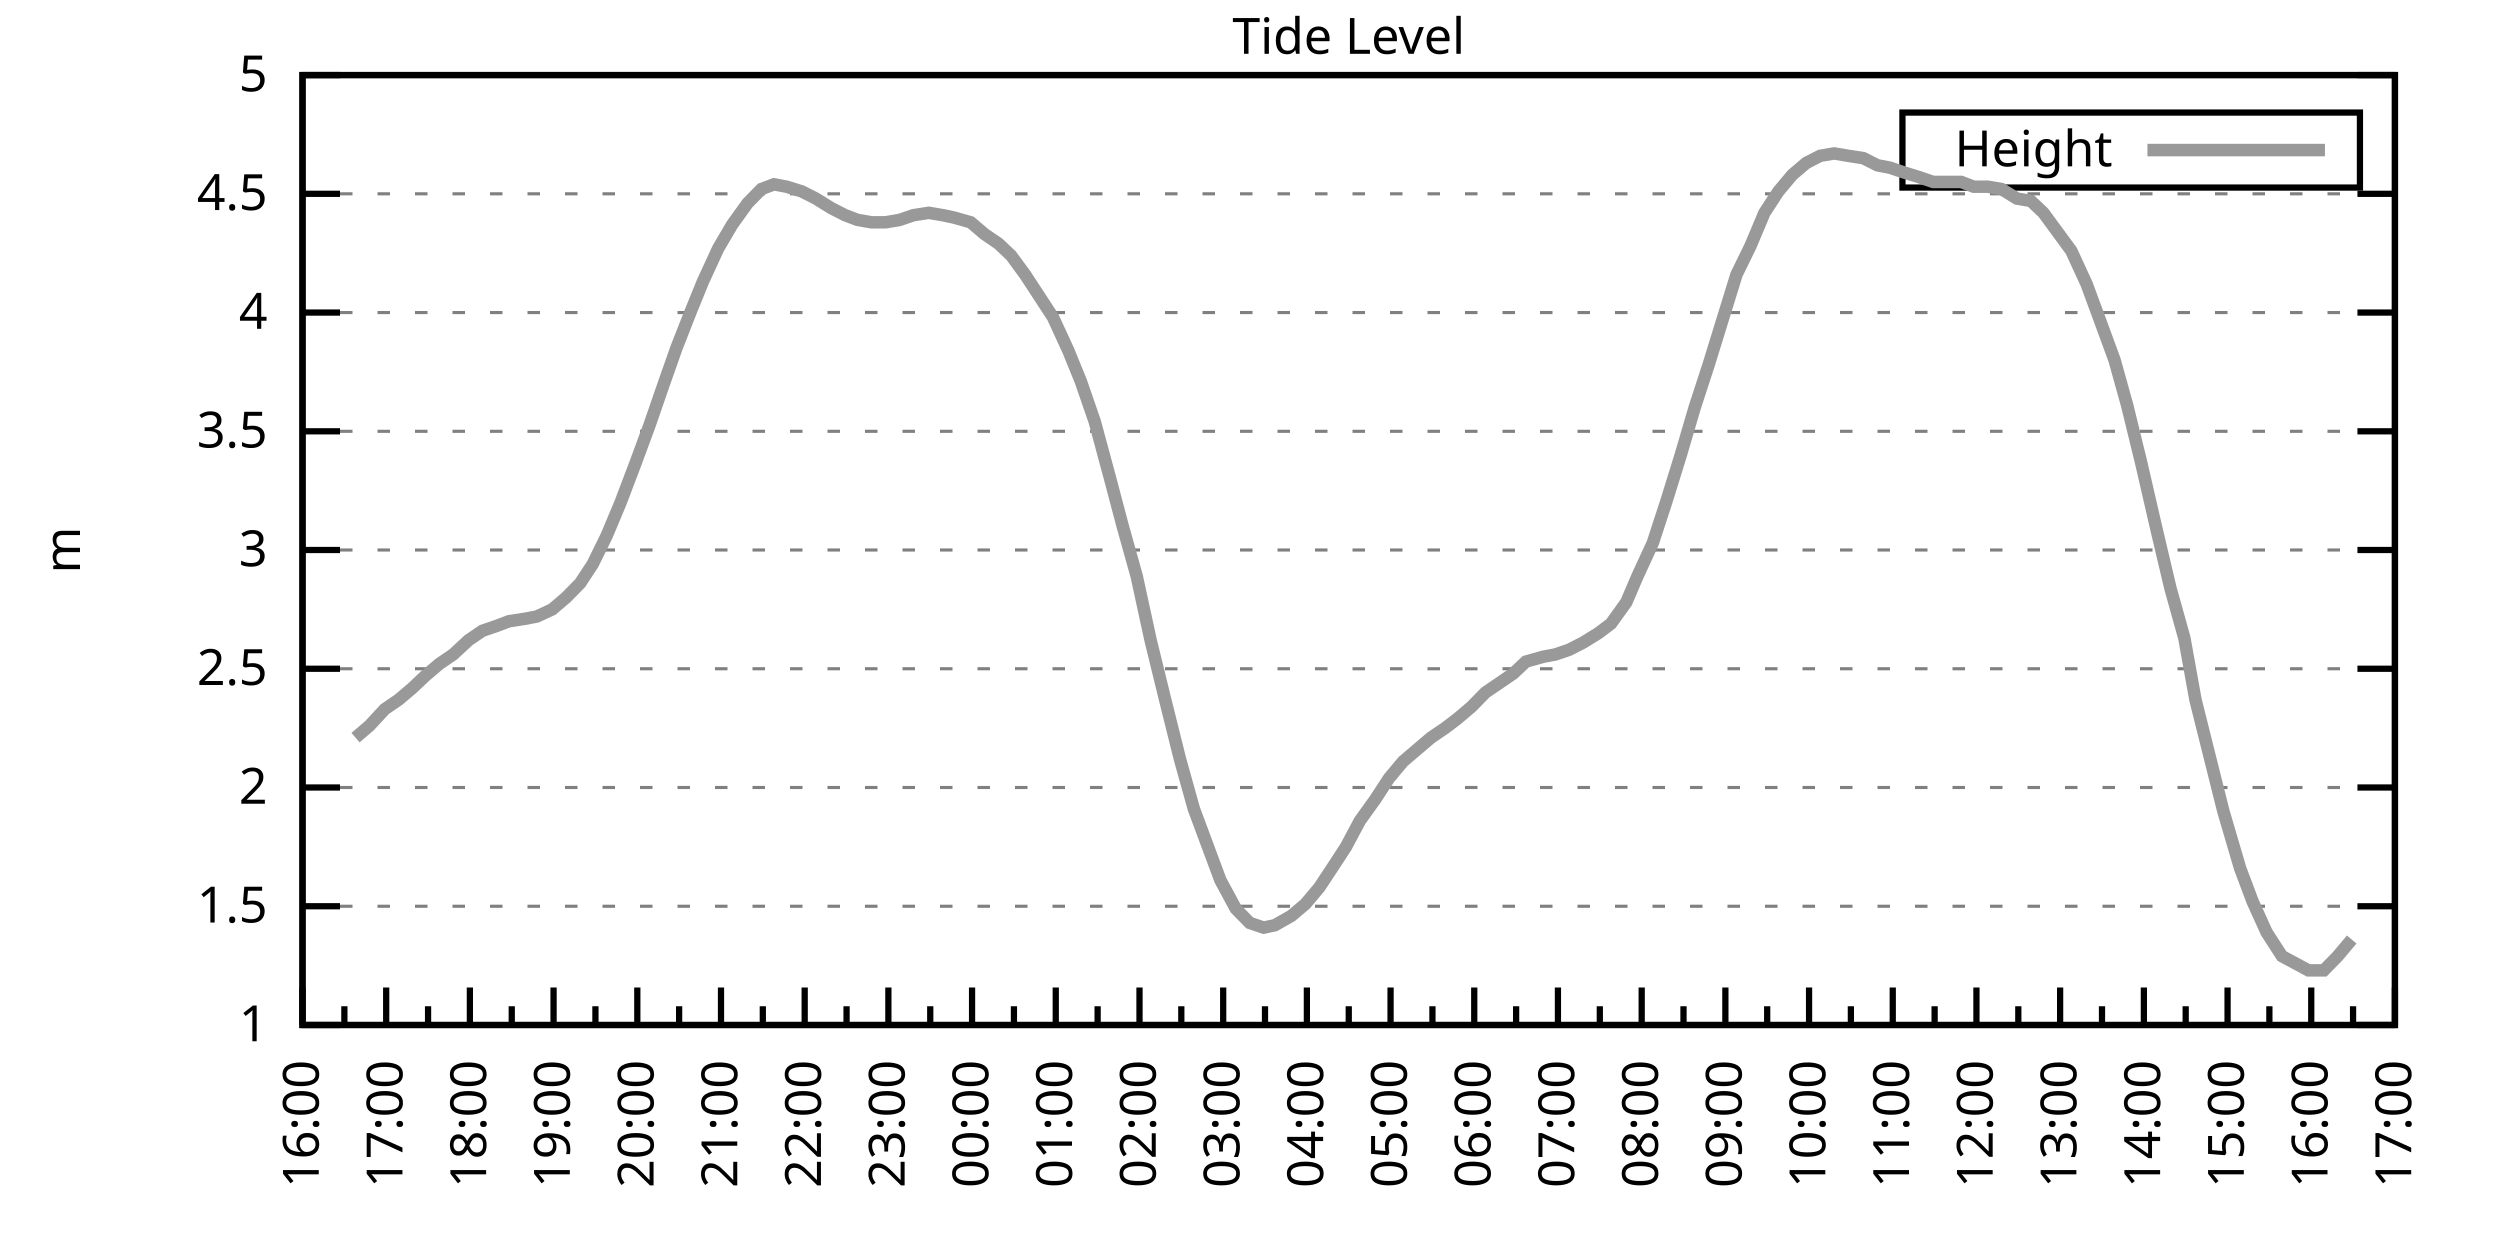
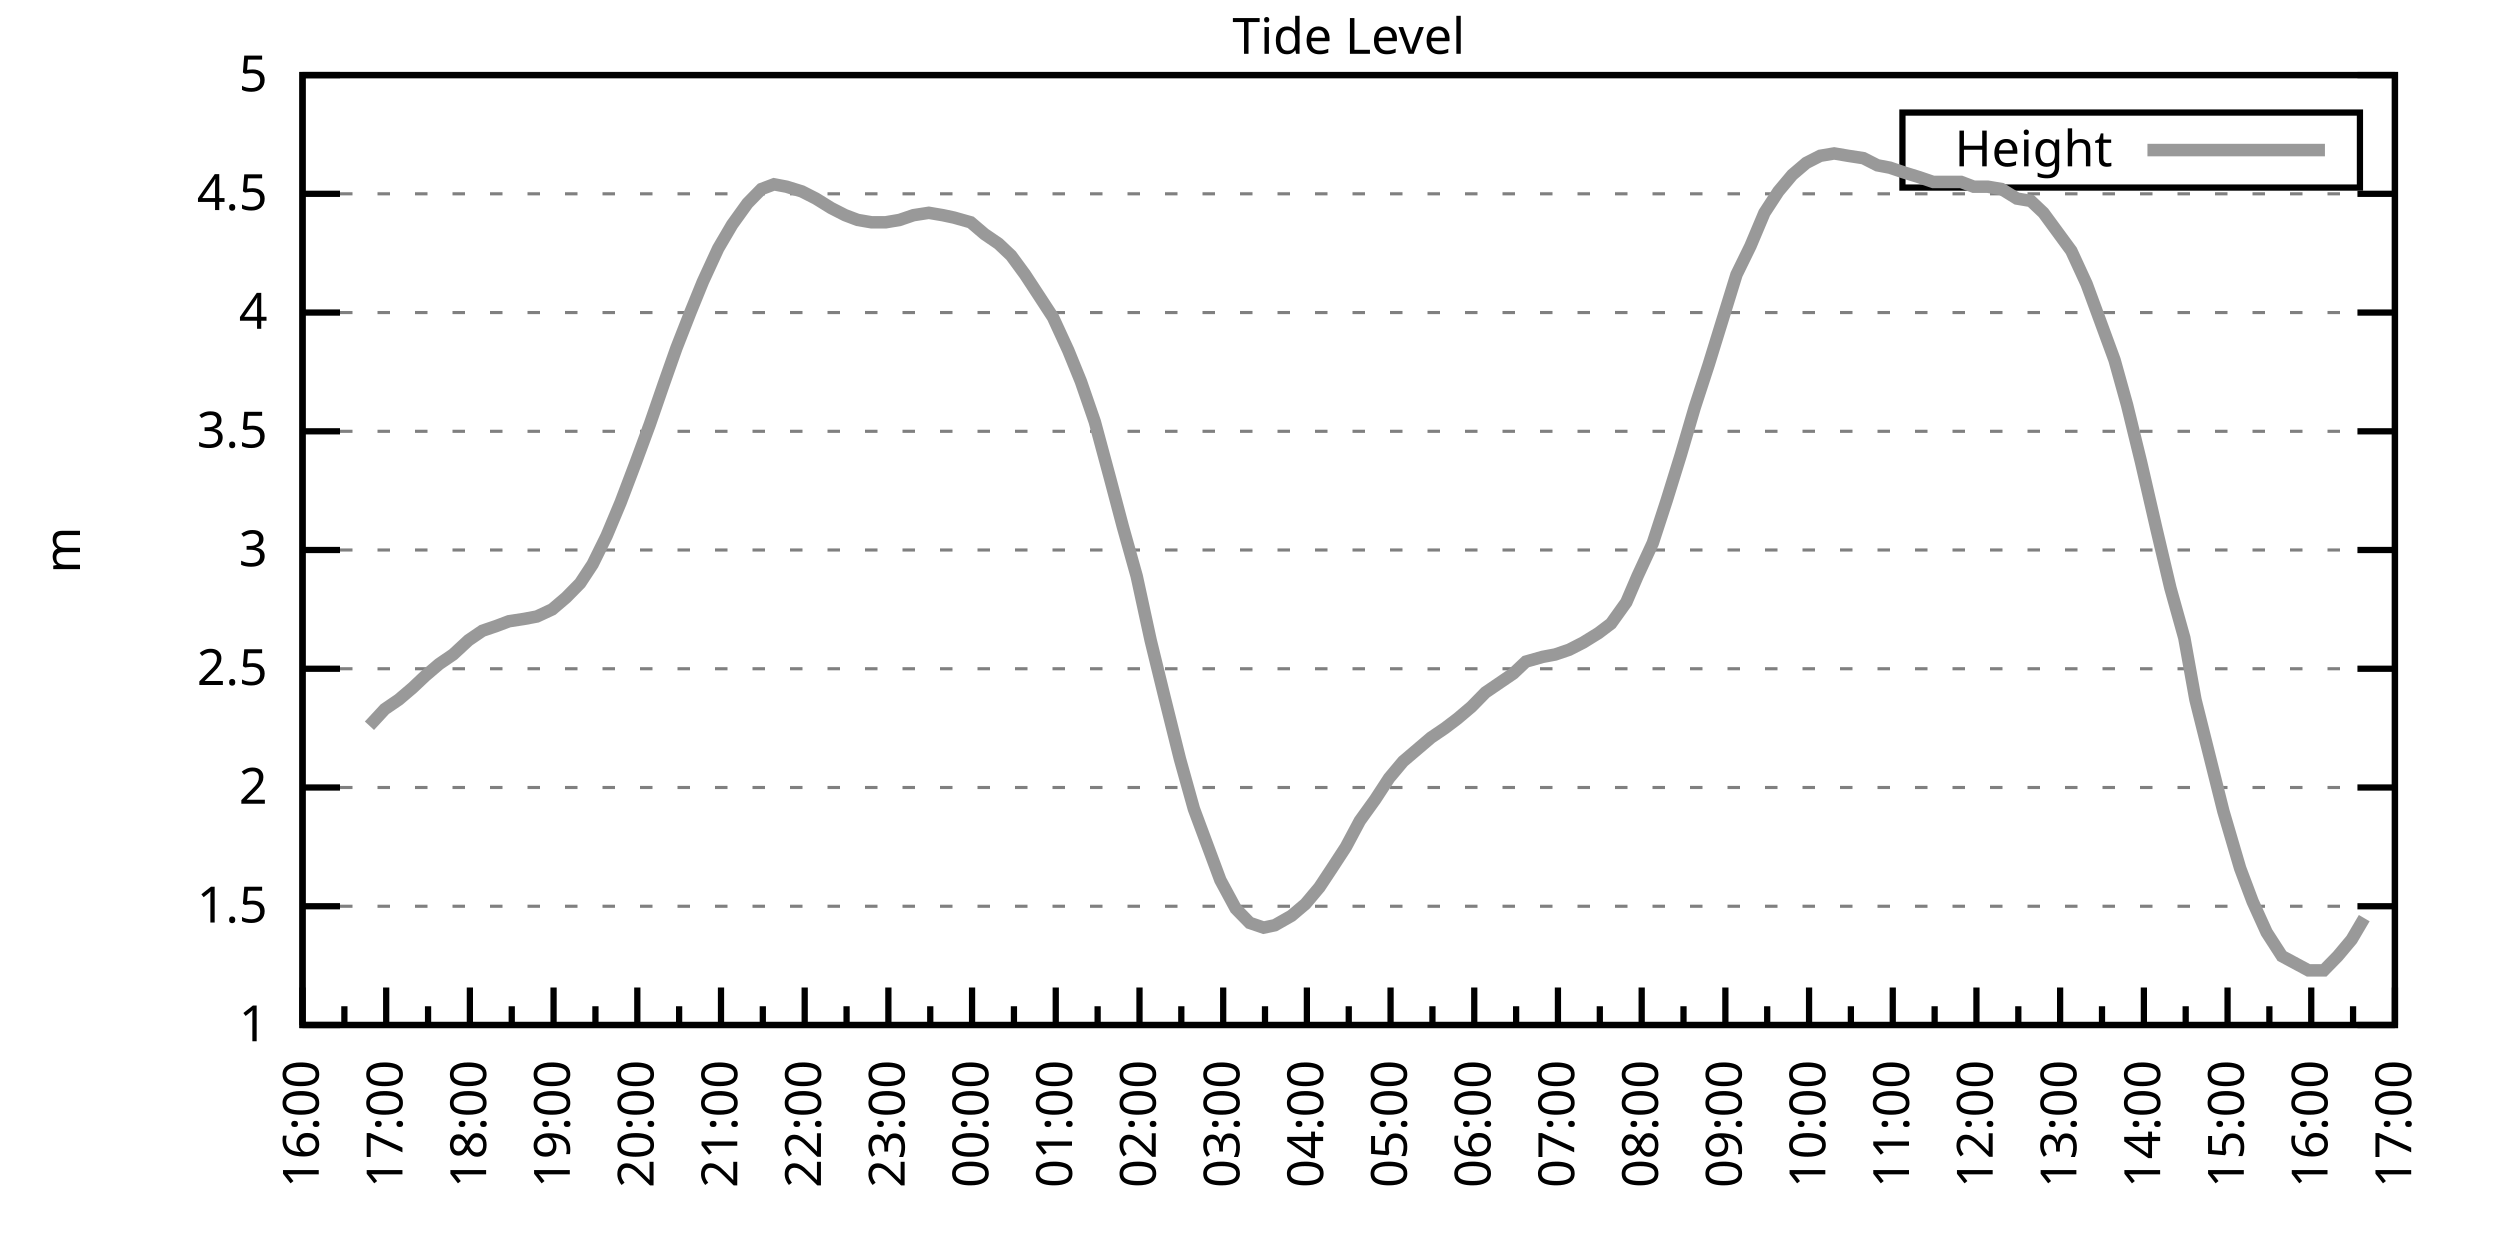
<svg xmlns="http://www.w3.org/2000/svg" xmlns:xlink="http://www.w3.org/1999/xlink" width="400" height="200" viewBox="0 0 400 200">
  <g id="gnuplot_canvas">
    <rect x="0" y="0" width="400" height="200" fill="none" />
    <defs>
      <circle id="gpDot" r="0.5" stroke-width="0.5" stroke="currentColor" />
      <path id="gpPt0" stroke-width="0.333" stroke="currentColor" d="M-1,0 h2 M0,-1 v2" />
      <path id="gpPt1" stroke-width="0.333" stroke="currentColor" d="M-1,-1 L1,1 M1,-1 L-1,1" />
      <path id="gpPt2" stroke-width="0.333" stroke="currentColor" d="M-1,0 L1,0 M0,-1 L0,1 M-1,-1 L1,1 M-1,1 L1,-1" />
      <rect id="gpPt3" stroke-width="0.333" stroke="currentColor" x="-1" y="-1" width="2" height="2" />
      <rect id="gpPt4" stroke-width="0.333" stroke="currentColor" fill="currentColor" x="-1" y="-1" width="2" height="2" />
      <circle id="gpPt5" stroke-width="0.333" stroke="currentColor" cx="0" cy="0" r="1" />
      <use xlink:href="#gpPt5" id="gpPt6" fill="currentColor" stroke="none" />
      <path id="gpPt7" stroke-width="0.333" stroke="currentColor" d="M0,-1.33 L-1.33,0.67 L1.33,0.67 z" />
      <use xlink:href="#gpPt7" id="gpPt8" fill="currentColor" stroke="none" />
      <use xlink:href="#gpPt7" id="gpPt9" stroke="currentColor" transform="rotate(180)" />
      <use xlink:href="#gpPt9" id="gpPt10" fill="currentColor" stroke="none" />
      <use xlink:href="#gpPt3" id="gpPt11" stroke="currentColor" transform="rotate(45)" />
      <use xlink:href="#gpPt11" id="gpPt12" fill="currentColor" stroke="none" />
      <path id="gpPt13" stroke-width="0.333" stroke="currentColor" d="M0,1.330 L1.265,0.411 L0.782,-1.067 L-0.782,-1.076 L-1.265,0.411 z" />
      <use xlink:href="#gpPt13" id="gpPt14" fill="currentColor" stroke="none" />
      <filter id="textbox" filterUnits="objectBoundingBox" x="0" y="0" height="1" width="1">
        <feFlood flood-color="white" flood-opacity="1" result="bgnd" />
        <feComposite in="SourceGraphic" in2="bgnd" operator="atop" />
      </filter>
      <filter id="greybox" filterUnits="objectBoundingBox" x="0" y="0" height="1" width="1">
        <feFlood flood-color="lightgrey" flood-opacity="1" result="grey" />
        <feComposite in="SourceGraphic" in2="grey" operator="atop" />
      </filter>
    </defs>
    <g fill="none" color="white" stroke="currentColor" stroke-width="1.00" stroke-linecap="butt" stroke-linejoin="miter">
</g>
    <g fill="none" color="black" stroke="currentColor" stroke-width="1.00" stroke-linecap="butt" stroke-linejoin="miter">
      <g stroke="none" shape-rendering="crispEdges">
        <polygon fill="rgb(255, 255, 255)" points="48.40,164.00 383.18,164.00 383.18,12.02 48.40,12.02 " />
      </g>
    </g>
    <g fill="none" color="black" stroke="currentColor" stroke-width="1.00" stroke-linecap="butt" stroke-linejoin="miter">
</g>
    <g fill="none" color="black" stroke="black" stroke-width="0.50" stroke-linecap="butt" stroke-linejoin="miter">
</g>
    <g fill="none" color="gray" stroke="currentColor" stroke-width="0.50" stroke-linecap="butt" stroke-linejoin="miter">
      <path stroke="gray" stroke-dasharray="2,4" class="gridline" d="M48.40,164.00 L383.19,164.00  " />
    </g>
    <g fill="none" color="gray" stroke="gray" stroke-width="1.00" stroke-linecap="butt" stroke-linejoin="miter">
</g>
    <g fill="none" color="black" stroke="currentColor" stroke-width="1.00" stroke-linecap="butt" stroke-linejoin="miter">
      <path stroke="black" d="M48.40,164.00 L54.40,164.00 M383.19,164.00 L377.19,164.00  " />
      <g transform="translate(42.80,166.60)" stroke="none" fill="black" font-family="Sans" font-size="8.00" text-anchor="end">
        <text>
          <tspan font-family="Sans"> 1</tspan>
        </text>
      </g>
    </g>
    <g fill="none" color="black" stroke="currentColor" stroke-width="1.00" stroke-linecap="butt" stroke-linejoin="miter">
</g>
    <g fill="none" color="black" stroke="black" stroke-width="0.50" stroke-linecap="butt" stroke-linejoin="miter">
</g>
    <g fill="none" color="gray" stroke="currentColor" stroke-width="0.50" stroke-linecap="butt" stroke-linejoin="miter">
      <path stroke="gray" stroke-dasharray="2,4" class="gridline" d="M48.40,145.00 L383.19,145.00  " />
    </g>
    <g fill="none" color="gray" stroke="gray" stroke-width="1.00" stroke-linecap="butt" stroke-linejoin="miter">
</g>
    <g fill="none" color="black" stroke="currentColor" stroke-width="1.00" stroke-linecap="butt" stroke-linejoin="miter">
      <path stroke="black" d="M48.40,145.00 L54.40,145.00 M383.19,145.00 L377.19,145.00  " />
      <g transform="translate(42.80,147.60)" stroke="none" fill="black" font-family="Sans" font-size="8.00" text-anchor="end">
        <text>
          <tspan font-family="Sans"> 1.5</tspan>
        </text>
      </g>
    </g>
    <g fill="none" color="black" stroke="currentColor" stroke-width="1.00" stroke-linecap="butt" stroke-linejoin="miter">
</g>
    <g fill="none" color="black" stroke="black" stroke-width="0.50" stroke-linecap="butt" stroke-linejoin="miter">
</g>
    <g fill="none" color="gray" stroke="currentColor" stroke-width="0.50" stroke-linecap="butt" stroke-linejoin="miter">
      <path stroke="gray" stroke-dasharray="2,4" class="gridline" d="M48.40,126.00 L383.19,126.00  " />
    </g>
    <g fill="none" color="gray" stroke="gray" stroke-width="1.00" stroke-linecap="butt" stroke-linejoin="miter">
</g>
    <g fill="none" color="black" stroke="currentColor" stroke-width="1.00" stroke-linecap="butt" stroke-linejoin="miter">
      <path stroke="black" d="M48.40,126.00 L54.40,126.00 M383.19,126.00 L377.19,126.00  " />
      <g transform="translate(42.80,128.60)" stroke="none" fill="black" font-family="Sans" font-size="8.00" text-anchor="end">
        <text>
          <tspan font-family="Sans"> 2</tspan>
        </text>
      </g>
    </g>
    <g fill="none" color="black" stroke="currentColor" stroke-width="1.00" stroke-linecap="butt" stroke-linejoin="miter">
</g>
    <g fill="none" color="black" stroke="black" stroke-width="0.50" stroke-linecap="butt" stroke-linejoin="miter">
</g>
    <g fill="none" color="gray" stroke="currentColor" stroke-width="0.50" stroke-linecap="butt" stroke-linejoin="miter">
      <path stroke="gray" stroke-dasharray="2,4" class="gridline" d="M48.40,107.00 L383.19,107.00  " />
    </g>
    <g fill="none" color="gray" stroke="gray" stroke-width="1.00" stroke-linecap="butt" stroke-linejoin="miter">
</g>
    <g fill="none" color="black" stroke="currentColor" stroke-width="1.00" stroke-linecap="butt" stroke-linejoin="miter">
      <path stroke="black" d="M48.40,107.00 L54.40,107.00 M383.19,107.00 L377.19,107.00  " />
      <g transform="translate(42.80,109.60)" stroke="none" fill="black" font-family="Sans" font-size="8.00" text-anchor="end">
        <text>
          <tspan font-family="Sans"> 2.5</tspan>
        </text>
      </g>
    </g>
    <g fill="none" color="black" stroke="currentColor" stroke-width="1.00" stroke-linecap="butt" stroke-linejoin="miter">
</g>
    <g fill="none" color="black" stroke="black" stroke-width="0.50" stroke-linecap="butt" stroke-linejoin="miter">
</g>
    <g fill="none" color="gray" stroke="currentColor" stroke-width="0.50" stroke-linecap="butt" stroke-linejoin="miter">
      <path stroke="gray" stroke-dasharray="2,4" class="gridline" d="M48.40,88.00 L383.19,88.00  " />
    </g>
    <g fill="none" color="gray" stroke="gray" stroke-width="1.00" stroke-linecap="butt" stroke-linejoin="miter">
</g>
    <g fill="none" color="black" stroke="currentColor" stroke-width="1.00" stroke-linecap="butt" stroke-linejoin="miter">
      <path stroke="black" d="M48.40,88.00 L54.40,88.00 M383.19,88.00 L377.19,88.00  " />
      <g transform="translate(42.80,90.60)" stroke="none" fill="black" font-family="Sans" font-size="8.00" text-anchor="end">
        <text>
          <tspan font-family="Sans"> 3</tspan>
        </text>
      </g>
    </g>
    <g fill="none" color="black" stroke="currentColor" stroke-width="1.00" stroke-linecap="butt" stroke-linejoin="miter">
</g>
    <g fill="none" color="black" stroke="black" stroke-width="0.50" stroke-linecap="butt" stroke-linejoin="miter">
</g>
    <g fill="none" color="gray" stroke="currentColor" stroke-width="0.50" stroke-linecap="butt" stroke-linejoin="miter">
      <path stroke="gray" stroke-dasharray="2,4" class="gridline" d="M48.40,69.01 L383.19,69.01  " />
    </g>
    <g fill="none" color="gray" stroke="gray" stroke-width="1.00" stroke-linecap="butt" stroke-linejoin="miter">
</g>
    <g fill="none" color="black" stroke="currentColor" stroke-width="1.00" stroke-linecap="butt" stroke-linejoin="miter">
      <path stroke="black" d="M48.40,69.01 L54.40,69.01 M383.19,69.01 L377.19,69.01  " />
      <g transform="translate(42.80,71.61)" stroke="none" fill="black" font-family="Sans" font-size="8.00" text-anchor="end">
        <text>
          <tspan font-family="Sans"> 3.5</tspan>
        </text>
      </g>
    </g>
    <g fill="none" color="black" stroke="currentColor" stroke-width="1.00" stroke-linecap="butt" stroke-linejoin="miter">
</g>
    <g fill="none" color="black" stroke="black" stroke-width="0.50" stroke-linecap="butt" stroke-linejoin="miter">
</g>
    <g fill="none" color="gray" stroke="currentColor" stroke-width="0.50" stroke-linecap="butt" stroke-linejoin="miter">
      <path stroke="gray" stroke-dasharray="2,4" class="gridline" d="M48.40,50.01 L383.19,50.01  " />
    </g>
    <g fill="none" color="gray" stroke="gray" stroke-width="1.00" stroke-linecap="butt" stroke-linejoin="miter">
</g>
    <g fill="none" color="black" stroke="currentColor" stroke-width="1.00" stroke-linecap="butt" stroke-linejoin="miter">
      <path stroke="black" d="M48.40,50.01 L54.40,50.01 M383.19,50.01 L377.19,50.01  " />
      <g transform="translate(42.80,52.61)" stroke="none" fill="black" font-family="Sans" font-size="8.00" text-anchor="end">
        <text>
          <tspan font-family="Sans"> 4</tspan>
        </text>
      </g>
    </g>
    <g fill="none" color="black" stroke="currentColor" stroke-width="1.00" stroke-linecap="butt" stroke-linejoin="miter">
</g>
    <g fill="none" color="black" stroke="black" stroke-width="0.50" stroke-linecap="butt" stroke-linejoin="miter">
</g>
    <g fill="none" color="gray" stroke="currentColor" stroke-width="0.50" stroke-linecap="butt" stroke-linejoin="miter">
      <path stroke="gray" stroke-dasharray="2,4" class="gridline" d="M48.40,31.01 L383.19,31.01  " />
    </g>
    <g fill="none" color="gray" stroke="gray" stroke-width="1.00" stroke-linecap="butt" stroke-linejoin="miter">
</g>
    <g fill="none" color="black" stroke="currentColor" stroke-width="1.00" stroke-linecap="butt" stroke-linejoin="miter">
      <path stroke="black" d="M48.40,31.01 L54.40,31.01 M383.19,31.01 L377.19,31.01  " />
      <g transform="translate(42.80,33.61)" stroke="none" fill="black" font-family="Sans" font-size="8.00" text-anchor="end">
        <text>
          <tspan font-family="Sans"> 4.5</tspan>
        </text>
      </g>
    </g>
    <g fill="none" color="black" stroke="currentColor" stroke-width="1.00" stroke-linecap="butt" stroke-linejoin="miter">
</g>
    <g fill="none" color="black" stroke="black" stroke-width="0.50" stroke-linecap="butt" stroke-linejoin="miter">
</g>
    <g fill="none" color="gray" stroke="currentColor" stroke-width="0.50" stroke-linecap="butt" stroke-linejoin="miter">
      <path stroke="gray" stroke-dasharray="2,4" class="gridline" d="M48.40,12.01 L383.19,12.01  " />
    </g>
    <g fill="none" color="gray" stroke="gray" stroke-width="1.00" stroke-linecap="butt" stroke-linejoin="miter">
</g>
    <g fill="none" color="black" stroke="currentColor" stroke-width="1.00" stroke-linecap="butt" stroke-linejoin="miter">
      <path stroke="black" d="M48.40,12.01 L54.40,12.01 M383.19,12.01 L377.19,12.01  " />
      <g transform="translate(42.80,14.61)" stroke="none" fill="black" font-family="Sans" font-size="8.00" text-anchor="end">
        <text>
          <tspan font-family="Sans"> 5</tspan>
        </text>
      </g>
    </g>
    <g fill="none" color="black" stroke="currentColor" stroke-width="1.00" stroke-linecap="butt" stroke-linejoin="miter">
      <path stroke="black" d="M48.40,164.00 L48.40,158.00  " />
      <g transform="translate(51.00,169.60) rotate(270)" stroke="none" fill="black" font-family="Sans" font-size="8.00" text-anchor="end">
        <text>
          <tspan font-family="Sans">16:00</tspan>
        </text>
      </g>
    </g>
    <g fill="none" color="black" stroke="currentColor" stroke-width="1.00" stroke-linecap="butt" stroke-linejoin="miter">
      <path stroke="black" d="M55.10,164.00 L55.10,161.00 M61.79,164.00 L61.79,158.00  " />
      <g transform="translate(64.39,169.60) rotate(270)" stroke="none" fill="black" font-family="Sans" font-size="8.00" text-anchor="end">
        <text>
          <tspan font-family="Sans">17:00</tspan>
        </text>
      </g>
    </g>
    <g fill="none" color="black" stroke="currentColor" stroke-width="1.00" stroke-linecap="butt" stroke-linejoin="miter">
      <path stroke="black" d="M68.49,164.00 L68.49,161.00 M75.18,164.00 L75.18,158.00  " />
      <g transform="translate(77.78,169.60) rotate(270)" stroke="none" fill="black" font-family="Sans" font-size="8.00" text-anchor="end">
        <text>
          <tspan font-family="Sans">18:00</tspan>
        </text>
      </g>
    </g>
    <g fill="none" color="black" stroke="currentColor" stroke-width="1.00" stroke-linecap="butt" stroke-linejoin="miter">
      <path stroke="black" d="M81.88,164.00 L81.88,161.00 M88.57,164.00 L88.57,158.00  " />
      <g transform="translate(91.17,169.60) rotate(270)" stroke="none" fill="black" font-family="Sans" font-size="8.00" text-anchor="end">
        <text>
          <tspan font-family="Sans">19:00</tspan>
        </text>
      </g>
    </g>
    <g fill="none" color="black" stroke="currentColor" stroke-width="1.00" stroke-linecap="butt" stroke-linejoin="miter">
      <path stroke="black" d="M95.27,164.00 L95.27,161.00 M101.97,164.00 L101.97,158.00  " />
      <g transform="translate(104.57,169.60) rotate(270)" stroke="none" fill="black" font-family="Sans" font-size="8.00" text-anchor="end">
        <text>
          <tspan font-family="Sans">20:00</tspan>
        </text>
      </g>
    </g>
    <g fill="none" color="black" stroke="currentColor" stroke-width="1.00" stroke-linecap="butt" stroke-linejoin="miter">
      <path stroke="black" d="M108.66,164.00 L108.66,161.00 M115.36,164.00 L115.36,158.00  " />
      <g transform="translate(117.96,169.60) rotate(270)" stroke="none" fill="black" font-family="Sans" font-size="8.00" text-anchor="end">
        <text>
          <tspan font-family="Sans">21:00</tspan>
        </text>
      </g>
    </g>
    <g fill="none" color="black" stroke="currentColor" stroke-width="1.00" stroke-linecap="butt" stroke-linejoin="miter">
      <path stroke="black" d="M122.05,164.00 L122.05,161.00 M128.75,164.00 L128.75,158.00  " />
      <g transform="translate(131.35,169.60) rotate(270)" stroke="none" fill="black" font-family="Sans" font-size="8.00" text-anchor="end">
        <text>
          <tspan font-family="Sans">22:00</tspan>
        </text>
      </g>
    </g>
    <g fill="none" color="black" stroke="currentColor" stroke-width="1.00" stroke-linecap="butt" stroke-linejoin="miter">
      <path stroke="black" d="M135.45,164.00 L135.45,161.00 M142.14,164.00 L142.14,158.00  " />
      <g transform="translate(144.74,169.60) rotate(270)" stroke="none" fill="black" font-family="Sans" font-size="8.00" text-anchor="end">
        <text>
          <tspan font-family="Sans">23:00</tspan>
        </text>
      </g>
    </g>
    <g fill="none" color="black" stroke="currentColor" stroke-width="1.00" stroke-linecap="butt" stroke-linejoin="miter">
      <path stroke="black" d="M148.84,164.00 L148.84,161.00 M155.53,164.00 L155.53,158.00  " />
      <g transform="translate(158.13,169.60) rotate(270)" stroke="none" fill="black" font-family="Sans" font-size="8.00" text-anchor="end">
        <text>
          <tspan font-family="Sans">00:00</tspan>
        </text>
      </g>
    </g>
    <g fill="none" color="black" stroke="currentColor" stroke-width="1.00" stroke-linecap="butt" stroke-linejoin="miter">
      <path stroke="black" d="M162.23,164.00 L162.23,161.00 M168.92,164.00 L168.92,158.00  " />
      <g transform="translate(171.52,169.60) rotate(270)" stroke="none" fill="black" font-family="Sans" font-size="8.00" text-anchor="end">
        <text>
          <tspan font-family="Sans">01:00</tspan>
        </text>
      </g>
    </g>
    <g fill="none" color="black" stroke="currentColor" stroke-width="1.00" stroke-linecap="butt" stroke-linejoin="miter">
      <path stroke="black" d="M175.62,164.00 L175.62,161.00 M182.32,164.00 L182.32,158.00  " />
      <g transform="translate(184.92,169.60) rotate(270)" stroke="none" fill="black" font-family="Sans" font-size="8.00" text-anchor="end">
        <text>
          <tspan font-family="Sans">02:00</tspan>
        </text>
      </g>
    </g>
    <g fill="none" color="black" stroke="currentColor" stroke-width="1.00" stroke-linecap="butt" stroke-linejoin="miter">
      <path stroke="black" d="M189.01,164.00 L189.01,161.00 M195.71,164.00 L195.71,158.00  " />
      <g transform="translate(198.31,169.60) rotate(270)" stroke="none" fill="black" font-family="Sans" font-size="8.00" text-anchor="end">
        <text>
          <tspan font-family="Sans">03:00</tspan>
        </text>
      </g>
    </g>
    <g fill="none" color="black" stroke="currentColor" stroke-width="1.00" stroke-linecap="butt" stroke-linejoin="miter">
      <path stroke="black" d="M202.40,164.00 L202.40,161.00 M209.10,164.00 L209.10,158.00  " />
      <g transform="translate(211.70,169.60) rotate(270)" stroke="none" fill="black" font-family="Sans" font-size="8.00" text-anchor="end">
        <text>
          <tspan font-family="Sans">04:00</tspan>
        </text>
      </g>
    </g>
    <g fill="none" color="black" stroke="currentColor" stroke-width="1.00" stroke-linecap="butt" stroke-linejoin="miter">
      <path stroke="black" d="M215.80,164.00 L215.80,161.00 M222.49,164.00 L222.49,158.00  " />
      <g transform="translate(225.09,169.60) rotate(270)" stroke="none" fill="black" font-family="Sans" font-size="8.00" text-anchor="end">
        <text>
          <tspan font-family="Sans">05:00</tspan>
        </text>
      </g>
    </g>
    <g fill="none" color="black" stroke="currentColor" stroke-width="1.00" stroke-linecap="butt" stroke-linejoin="miter">
      <path stroke="black" d="M229.19,164.00 L229.19,161.00 M235.88,164.00 L235.88,158.00  " />
      <g transform="translate(238.48,169.60) rotate(270)" stroke="none" fill="black" font-family="Sans" font-size="8.00" text-anchor="end">
        <text>
          <tspan font-family="Sans">06:00</tspan>
        </text>
      </g>
    </g>
    <g fill="none" color="black" stroke="currentColor" stroke-width="1.00" stroke-linecap="butt" stroke-linejoin="miter">
      <path stroke="black" d="M242.58,164.00 L242.58,161.00 M249.27,164.00 L249.27,158.00  " />
      <g transform="translate(251.87,169.60) rotate(270)" stroke="none" fill="black" font-family="Sans" font-size="8.00" text-anchor="end">
        <text>
          <tspan font-family="Sans">07:00</tspan>
        </text>
      </g>
    </g>
    <g fill="none" color="black" stroke="currentColor" stroke-width="1.00" stroke-linecap="butt" stroke-linejoin="miter">
      <path stroke="black" d="M255.97,164.00 L255.97,161.00 M262.67,164.00 L262.67,158.00  " />
      <g transform="translate(265.27,169.60) rotate(270)" stroke="none" fill="black" font-family="Sans" font-size="8.00" text-anchor="end">
        <text>
          <tspan font-family="Sans">08:00</tspan>
        </text>
      </g>
    </g>
    <g fill="none" color="black" stroke="currentColor" stroke-width="1.00" stroke-linecap="butt" stroke-linejoin="miter">
      <path stroke="black" d="M269.36,164.00 L269.36,161.00 M276.06,164.00 L276.06,158.00  " />
      <g transform="translate(278.66,169.60) rotate(270)" stroke="none" fill="black" font-family="Sans" font-size="8.00" text-anchor="end">
        <text>
          <tspan font-family="Sans">09:00</tspan>
        </text>
      </g>
    </g>
    <g fill="none" color="black" stroke="currentColor" stroke-width="1.00" stroke-linecap="butt" stroke-linejoin="miter">
      <path stroke="black" d="M282.75,164.00 L282.75,161.00 M289.45,164.00 L289.45,158.00  " />
      <g transform="translate(292.05,169.60) rotate(270)" stroke="none" fill="black" font-family="Sans" font-size="8.00" text-anchor="end">
        <text>
          <tspan font-family="Sans">10:00</tspan>
        </text>
      </g>
    </g>
    <g fill="none" color="black" stroke="currentColor" stroke-width="1.00" stroke-linecap="butt" stroke-linejoin="miter">
      <path stroke="black" d="M296.14,164.00 L296.14,161.00 M302.84,164.00 L302.84,158.00  " />
      <g transform="translate(305.44,169.60) rotate(270)" stroke="none" fill="black" font-family="Sans" font-size="8.00" text-anchor="end">
        <text>
          <tspan font-family="Sans">11:00</tspan>
        </text>
      </g>
    </g>
    <g fill="none" color="black" stroke="currentColor" stroke-width="1.00" stroke-linecap="butt" stroke-linejoin="miter">
      <path stroke="black" d="M309.54,164.00 L309.54,161.00 M316.23,164.00 L316.23,158.00  " />
      <g transform="translate(318.83,169.60) rotate(270)" stroke="none" fill="black" font-family="Sans" font-size="8.00" text-anchor="end">
        <text>
          <tspan font-family="Sans">12:00</tspan>
        </text>
      </g>
    </g>
    <g fill="none" color="black" stroke="currentColor" stroke-width="1.00" stroke-linecap="butt" stroke-linejoin="miter">
      <path stroke="black" d="M322.93,164.00 L322.93,161.00 M329.62,164.00 L329.62,158.00  " />
      <g transform="translate(332.22,169.60) rotate(270)" stroke="none" fill="black" font-family="Sans" font-size="8.00" text-anchor="end">
        <text>
          <tspan font-family="Sans">13:00</tspan>
        </text>
      </g>
    </g>
    <g fill="none" color="black" stroke="currentColor" stroke-width="1.00" stroke-linecap="butt" stroke-linejoin="miter">
      <path stroke="black" d="M336.32,164.00 L336.32,161.00 M343.02,164.00 L343.02,158.00  " />
      <g transform="translate(345.62,169.60) rotate(270)" stroke="none" fill="black" font-family="Sans" font-size="8.00" text-anchor="end">
        <text>
          <tspan font-family="Sans">14:00</tspan>
        </text>
      </g>
    </g>
    <g fill="none" color="black" stroke="currentColor" stroke-width="1.00" stroke-linecap="butt" stroke-linejoin="miter">
      <path stroke="black" d="M349.71,164.00 L349.71,161.00 M356.41,164.00 L356.41,158.00  " />
      <g transform="translate(359.01,169.60) rotate(270)" stroke="none" fill="black" font-family="Sans" font-size="8.00" text-anchor="end">
        <text>
          <tspan font-family="Sans">15:00</tspan>
        </text>
      </g>
    </g>
    <g fill="none" color="black" stroke="currentColor" stroke-width="1.00" stroke-linecap="butt" stroke-linejoin="miter">
      <path stroke="black" d="M363.10,164.00 L363.10,161.00 M369.80,164.00 L369.80,158.00  " />
      <g transform="translate(372.40,169.60) rotate(270)" stroke="none" fill="black" font-family="Sans" font-size="8.00" text-anchor="end">
        <text>
          <tspan font-family="Sans">16:00</tspan>
        </text>
      </g>
    </g>
    <g fill="none" color="black" stroke="currentColor" stroke-width="1.00" stroke-linecap="butt" stroke-linejoin="miter">
      <path stroke="black" d="M376.49,164.00 L376.49,161.00 M383.19,164.00 L383.19,158.00  " />
      <g transform="translate(385.79,169.60) rotate(270)" stroke="none" fill="black" font-family="Sans" font-size="8.00" text-anchor="end">
        <text>
          <tspan font-family="Sans">17:00</tspan>
        </text>
      </g>
    </g>
    <g fill="none" color="black" stroke="currentColor" stroke-width="1.00" stroke-linecap="butt" stroke-linejoin="miter">
</g>
    <g fill="none" color="black" stroke="currentColor" stroke-width="1.00" stroke-linecap="butt" stroke-linejoin="miter">
      <path stroke="black" d="M48.40,12.01 L48.40,164.00 L383.19,164.00 L383.19,12.01 L48.40,12.01 Z  " />
    </g>
    <g fill="none" color="black" stroke="currentColor" stroke-width="1.00" stroke-linecap="butt" stroke-linejoin="miter">
      <g transform="translate(12.80,88.01) rotate(270)" stroke="none" fill="black" font-family="Sans" font-size="8.00" text-anchor="middle">
        <text>
          <tspan font-family="Sans">m</tspan>
        </text>
      </g>
    </g>
    <g fill="none" color="black" stroke="currentColor" stroke-width="1.00" stroke-linecap="butt" stroke-linejoin="miter">
</g>
    <g fill="none" color="black" stroke="currentColor" stroke-width="1.00" stroke-linecap="butt" stroke-linejoin="miter">
      <path stroke="black" d="M304.39,30.01 L304.39,18.01 L377.59,18.01 L377.59,30.01 L304.39,30.01 Z  " />
    </g>
    <g id="Tide_level_plot_1">
      <g fill="none" color="white" stroke="black" stroke-width="2.00" stroke-linecap="butt" stroke-linejoin="miter">
</g>
      <g fill="none" color="black" stroke="currentColor" stroke-width="2.00" stroke-linecap="butt" stroke-linejoin="miter">
        <g transform="translate(337.99,26.61)" stroke="none" fill="black" font-family="Sans" font-size="8.00" text-anchor="end">
          <text>
            <tspan font-family="Sans">Height</tspan>
          </text>
        </g>
      </g>
      <g fill="none" color="black" stroke="currentColor" stroke-width="2.00" stroke-linecap="butt" stroke-linejoin="miter">
-         <path stroke="rgb(153, 153, 153)" d="M343.59,24.01 L371.99,24.01 M56.88,118.02 L59.11,116.12 L61.57,113.46 L63.80,111.94 L66.03,110.04 L68.04,108.14   L70.27,106.24 L72.50,104.72 L74.96,102.44 L77.19,100.92 L79.42,100.16 L81.43,99.40 L83.89,99.02 L85.90,98.64   L88.35,97.50 L90.58,95.60 L92.82,93.32 L94.82,90.28 L97.06,85.73 L99.29,80.41 L101.74,73.95 L103.98,67.87   L106.21,61.41 L108.22,55.71 L110.45,50.01 L112.46,45.07 L114.91,39.75 L117.14,35.95 L119.60,32.53 L121.83,30.25   L123.84,29.49 L125.85,29.87 L128.30,30.63 L130.54,31.77 L132.99,33.29 L135.22,34.43 L137.23,35.19 L139.46,35.57   L141.69,35.57 L143.93,35.19 L146.16,34.43 L148.61,34.05 L150.85,34.43 L152.63,34.81 L155.31,35.57 L157.54,37.47   L159.77,38.99 L161.78,40.89 L164.01,43.93 L166.25,47.35 L168.48,50.77 L170.93,56.09 L172.94,61.03 L175.17,67.49   L177.63,76.61 L179.64,84.21 L181.87,92.18 L184.10,102.44 L186.33,111.56 L188.79,121.44 L191.02,129.42 L195.26,140.82   L197.72,145.38 L199.95,147.66 L202.18,148.42 L203.97,148.04 L206.64,146.52 L208.88,144.62 L211.11,141.96 L213.12,138.92   L215.35,135.50 L217.58,131.32 L220.04,127.90 L222.27,124.48 L224.50,121.82 L228.96,118.02 L231.20,116.50 L233.20,114.98   L235.44,113.08 L237.67,110.80 L239.90,109.28 L242.13,107.76 L244.14,105.86 L246.82,105.10 L248.83,104.72 L251.06,103.96   L253.29,102.82 L255.75,101.30 L257.76,99.78 L260.21,96.36 L262.00,92.18 L264.45,86.87 L266.68,80.03 L268.92,72.81   L271.15,65.21 L273.38,58.37 L275.61,51.15 L277.84,43.93 L280.07,39.37 L282.31,34.05 L284.54,30.63 L286.77,27.97   L289.00,26.07 L291.23,24.93 L293.47,24.55 L295.70,24.93 L298.15,25.31 L300.39,26.45 L302.39,26.83 L304.63,27.59   L307.08,28.35 L309.31,29.11 L311.32,29.11 L313.78,29.11 L315.79,29.87 L318.02,29.87 L320.25,30.25 L322.70,31.77   L324.94,32.15 L326.95,34.05 L329.18,37.09 L331.41,40.13 L333.86,45.45 L336.10,51.53 L338.33,57.61 L340.34,64.83   L342.57,73.95 L345.02,84.59 L347.26,94.08 L349.49,102.06 L351.27,111.94 L355.74,129.80 L358.42,138.92 L360.42,144.24   L362.66,149.18 L365.11,152.98 L369.35,155.26 L371.81,155.26 L374.04,152.98 L376.27,150.32  " />
+         <path stroke="rgb(153, 153, 153)" d="M343.59,24.01 L371.99,24.01 M59.11,116.12 L61.57,113.46 L63.80,111.94 L66.03,110.04 L68.04,108.14 L70.27,106.24   L72.50,104.72 L74.96,102.44 L77.19,100.92 L79.42,100.16 L81.43,99.40 L83.89,99.02 L85.90,98.64 L88.35,97.50   L90.58,95.60 L92.82,93.32 L94.82,90.28 L97.06,85.73 L99.29,80.41 L101.74,73.95 L103.98,67.87 L106.21,61.41   L108.22,55.71 L110.45,50.01 L112.46,45.07 L114.91,39.75 L117.14,35.95 L119.60,32.53 L121.83,30.25 L123.84,29.49   L125.85,29.87 L128.30,30.63 L130.54,31.77 L132.99,33.29 L135.22,34.43 L137.23,35.19 L139.46,35.57 L141.69,35.57   L143.93,35.19 L146.16,34.43 L148.61,34.05 L150.85,34.43 L152.63,34.81 L155.31,35.57 L157.54,37.47 L159.77,38.99   L161.78,40.89 L164.01,43.93 L166.25,47.35 L168.48,50.77 L170.93,56.09 L172.94,61.03 L175.17,67.49 L177.63,76.61   L179.64,84.21 L181.87,92.18 L184.10,102.44 L186.33,111.56 L188.79,121.44 L191.02,129.42 L195.26,140.82 L197.72,145.38   L199.95,147.66 L202.18,148.42 L203.97,148.04 L206.64,146.52 L208.88,144.62 L211.11,141.96 L213.12,138.92 L215.35,135.50   L217.58,131.32 L220.04,127.90 L222.27,124.48 L224.50,121.82 L228.96,118.02 L231.20,116.50 L233.20,114.98 L235.44,113.08   L237.67,110.80 L239.90,109.28 L242.13,107.76 L244.14,105.86 L246.82,105.10 L248.83,104.72 L251.06,103.96 L253.29,102.82   L255.75,101.30 L257.76,99.78 L260.21,96.36 L262.00,92.18 L264.45,86.87 L266.68,80.03 L268.92,72.81 L271.15,65.21   L273.38,58.37 L275.61,51.15 L277.84,43.93 L280.07,39.37 L282.31,34.05 L284.54,30.63 L286.77,27.97 L289.00,26.07   L291.23,24.93 L293.47,24.55 L295.70,24.93 L298.15,25.31 L300.39,26.45 L302.39,26.83 L304.63,27.59 L307.08,28.35   L309.31,29.11 L311.32,29.11 L313.78,29.11 L315.79,29.87 L318.02,29.87 L320.25,30.25 L322.70,31.77 L324.94,32.15   L326.95,34.05 L329.18,37.09 L331.41,40.13 L333.86,45.45 L336.10,51.53 L338.33,57.61 L340.34,64.83 L342.57,73.95   L345.02,84.59 L347.26,94.08 L349.49,102.06 L351.27,111.94 L355.74,129.80 L358.42,138.92 L360.42,144.24 L362.66,149.18   L365.11,152.98 L369.35,155.26 L371.81,155.26 L374.04,152.98 L376.27,150.32 L378.28,146.90  " />
      </g>
    </g>
    <g fill="none" color="black" stroke="currentColor" stroke-width="2.00" stroke-linecap="butt" stroke-linejoin="miter">
</g>
    <g fill="none" color="black" stroke="black" stroke-width="1.00" stroke-linecap="butt" stroke-linejoin="miter">
</g>
    <g fill="none" color="black" stroke="currentColor" stroke-width="1.00" stroke-linecap="butt" stroke-linejoin="miter">
      <path stroke="black" d="M48.40,12.01 L48.40,164.00 L383.19,164.00 L383.19,12.01 L48.40,12.01 Z  " />
    </g>
    <g fill="none" color="black" stroke="currentColor" stroke-width="1.00" stroke-linecap="butt" stroke-linejoin="miter">
      <g transform="translate(215.79,8.61)" stroke="none" fill="black" font-family="Sans" font-size="8.00" text-anchor="middle">
        <text>
          <tspan font-family="Sans">Tide Level</tspan>
        </text>
      </g>
    </g>
    <g fill="none" color="black" stroke="currentColor" stroke-width="1.00" stroke-linecap="butt" stroke-linejoin="miter">
</g>
  </g>
</svg>
